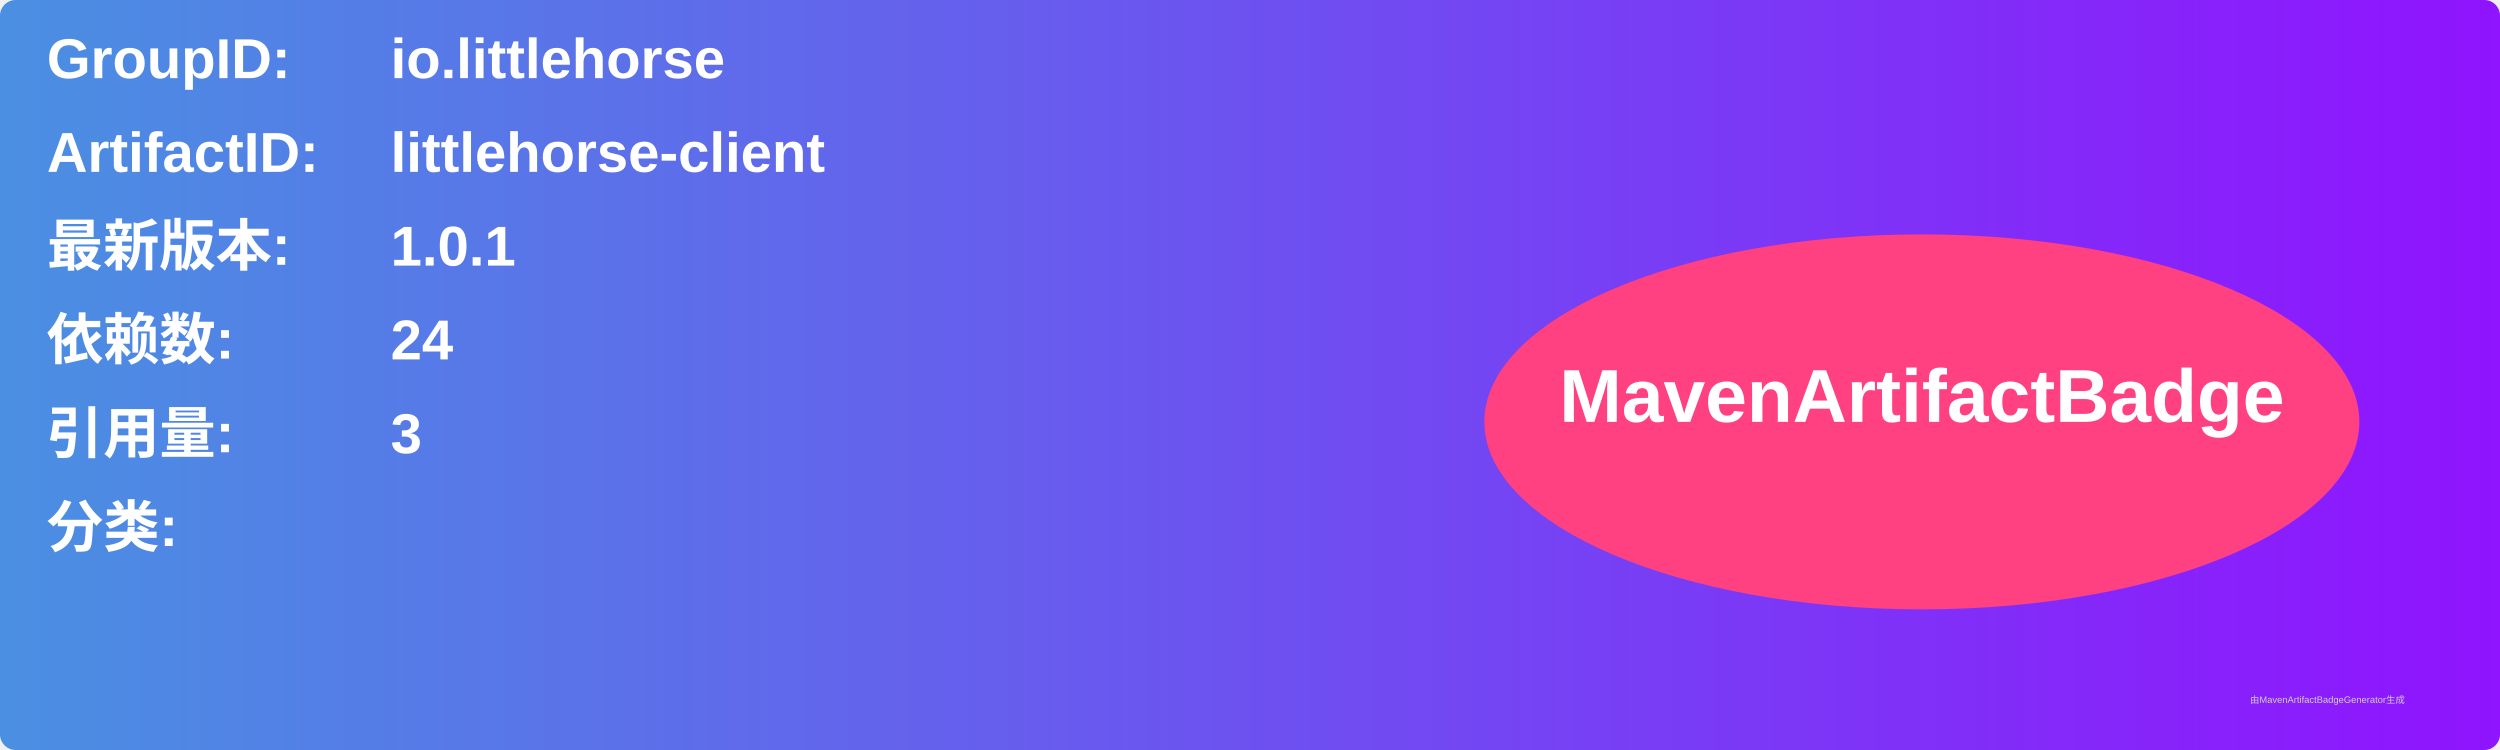
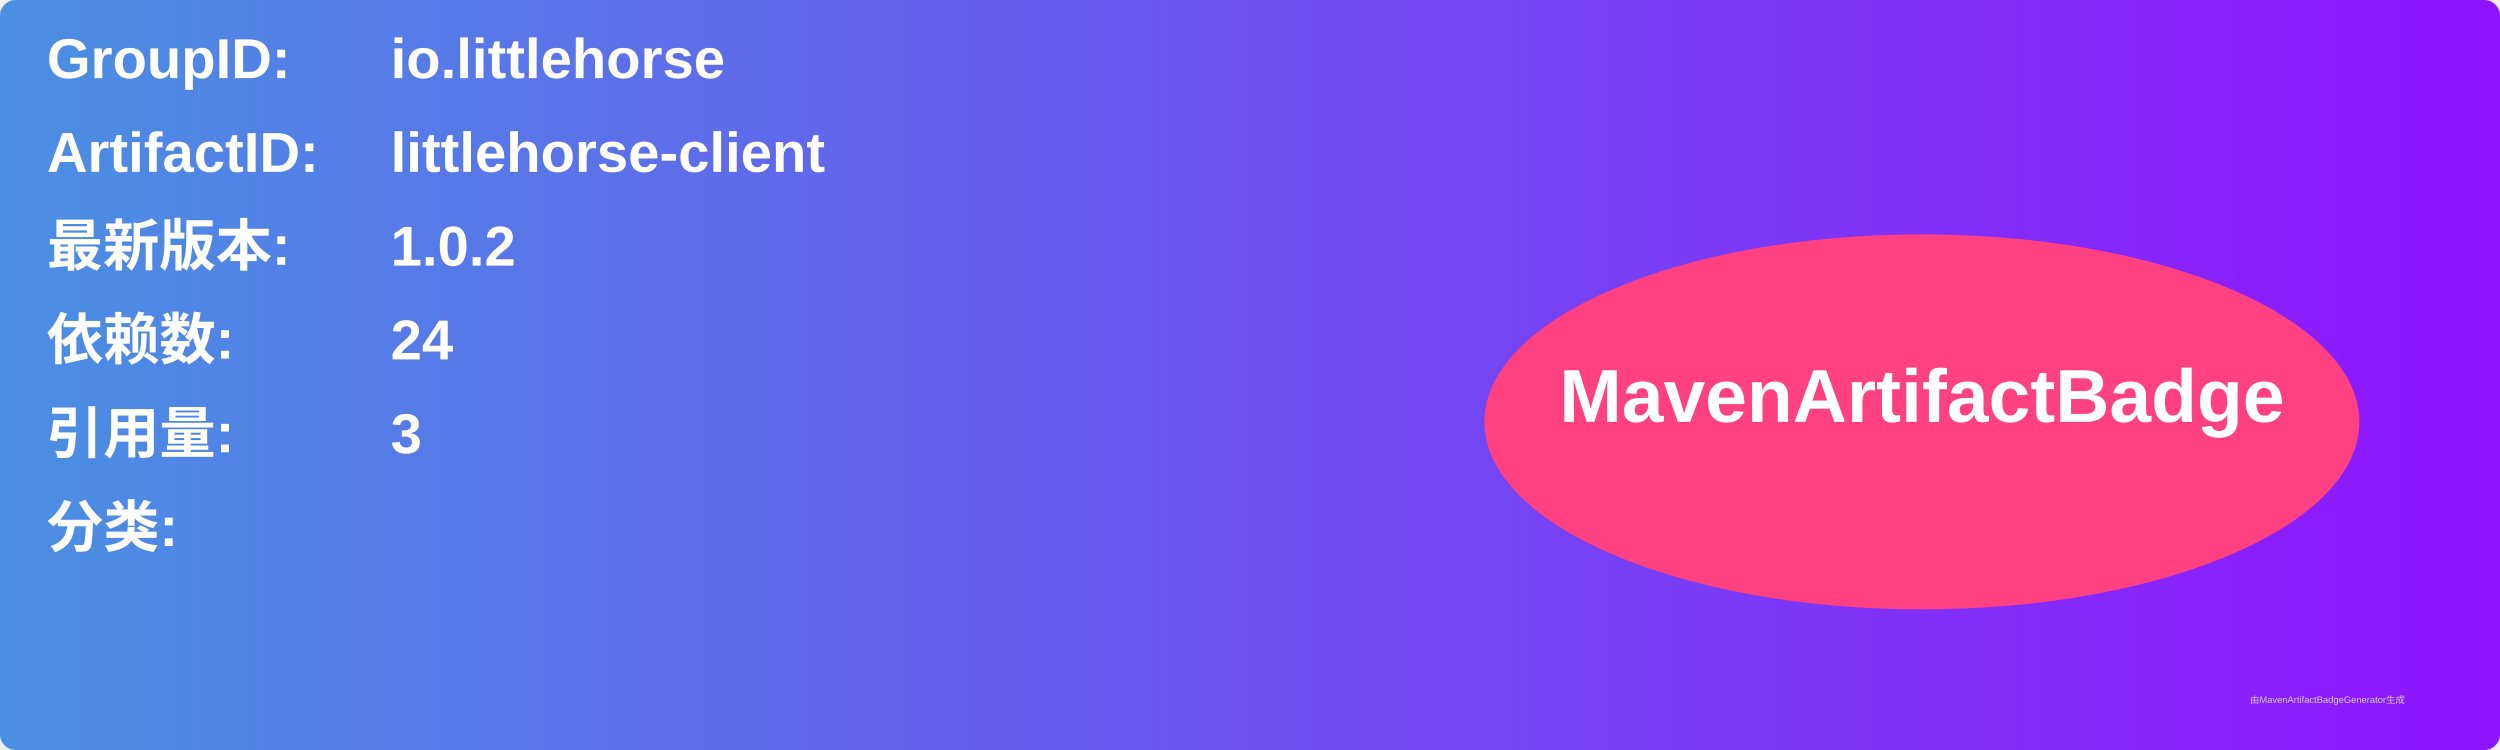
<svg xmlns="http://www.w3.org/2000/svg" width="800" height="240" viewBox="0 0 800 240">
  <linearGradient id="grad" x1="0%" y1="0%" x2="100%" y2="0%">
    <stop offset="0%" stop-color="#4a90e2" />
    <stop offset="100%" stop-color="#9013fe" />
  </linearGradient>
  <rect width="100%" height="100%" rx="5" ry="5" fill="url(#grad)" />
  <g transform="translate(15, 15)">
    <text x="0" y="10" font-family="Arial" font-size="18" fill="white" font-weight="bold" width="260">GroupID:</text>
    <text x="110" y="10" font-family="Arial" font-size="18" fill="white" font-weight="bold" width="460">io.littlehorse</text>
    <text x="0" y="40" font-family="Arial" font-size="18" fill="white" font-weight="bold" width="260">ArtifactID:</text>
    <text x="110" y="40" font-family="Arial" font-size="18" fill="white" font-weight="bold" width="460">littlehorse-client</text>
    <text x="0" y="70" font-family="Arial" font-size="18" fill="white" font-weight="bold">最新版本:</text>
    <text x="110" y="70" font-family="Arial" font-size="18" fill="white" font-weight="bold">
-       <tspan font-weight="bold">1.0.1</tspan>
+       <tspan font-weight="bold">1.0.2</tspan>
    </text>
    <text x="0" y="100" font-family="Arial" font-size="18" fill="white" font-weight="bold">依赖数: </text>
    <text x="110" y="100" font-family="Arial" font-size="18" fill="white">
      <tspan font-weight="bold">24</tspan>
    </text>
    <text x="0" y="130" font-family="Arial" font-size="18" fill="white" font-weight="bold">引用量: </text>
    <text x="110" y="130" font-family="Arial" font-size="18" fill="white">
      <tspan font-weight="bold">3</tspan>
    </text>
    <text x="0" y="160" font-family="Arial" font-size="18" fill="white" font-weight="bold">分类:</text>
    <text x="10" y="190" font-family="Arial" font-size="10" fill="white">
      <tspan font-weight="bold" />
    </text>
    <ellipse cx="600" cy="120" rx="140" ry="60" fill="#ff4081" />
    <text x="600" y="120" text-anchor="middle" font-family="Arial" font-size="24" fill="white" font-weight="bold">MavenArtifactBadge</text>
  </g>
  <text x="720" y="225" font-family="Arial" font-size="3" fill="#d0d0d0">由MavenArtifactBadgeGenerator生成</text>
</svg>
